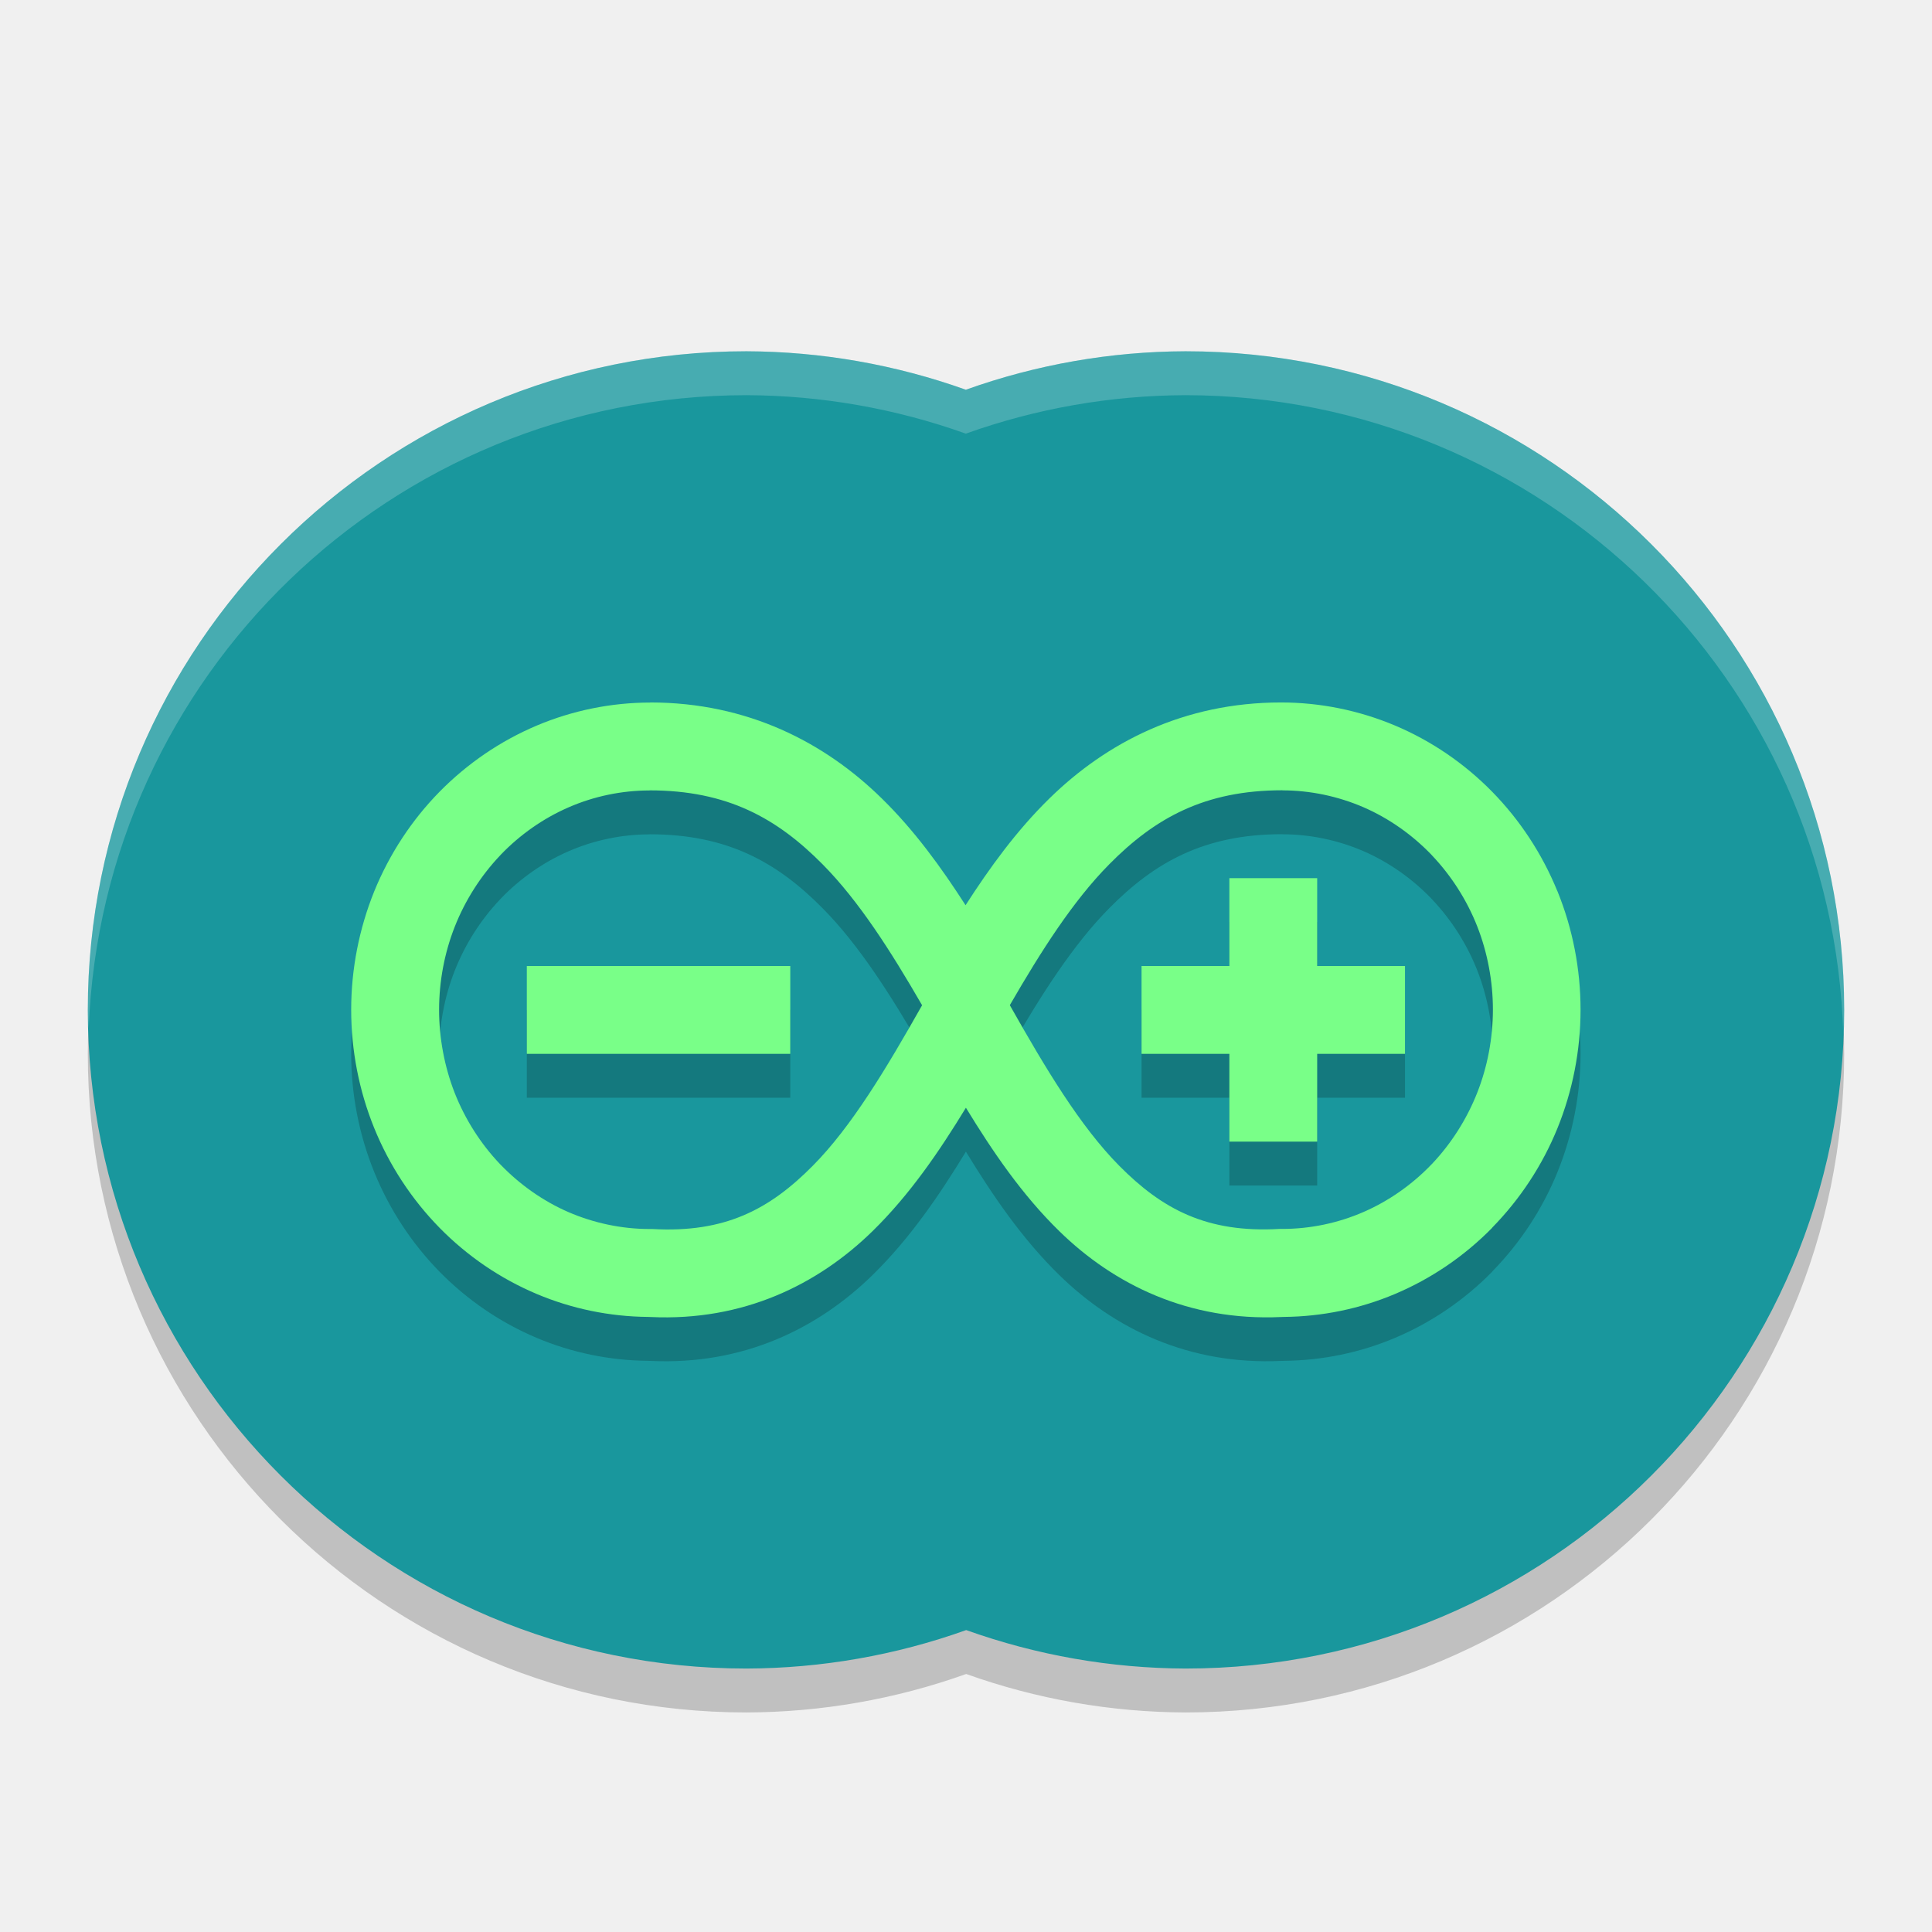
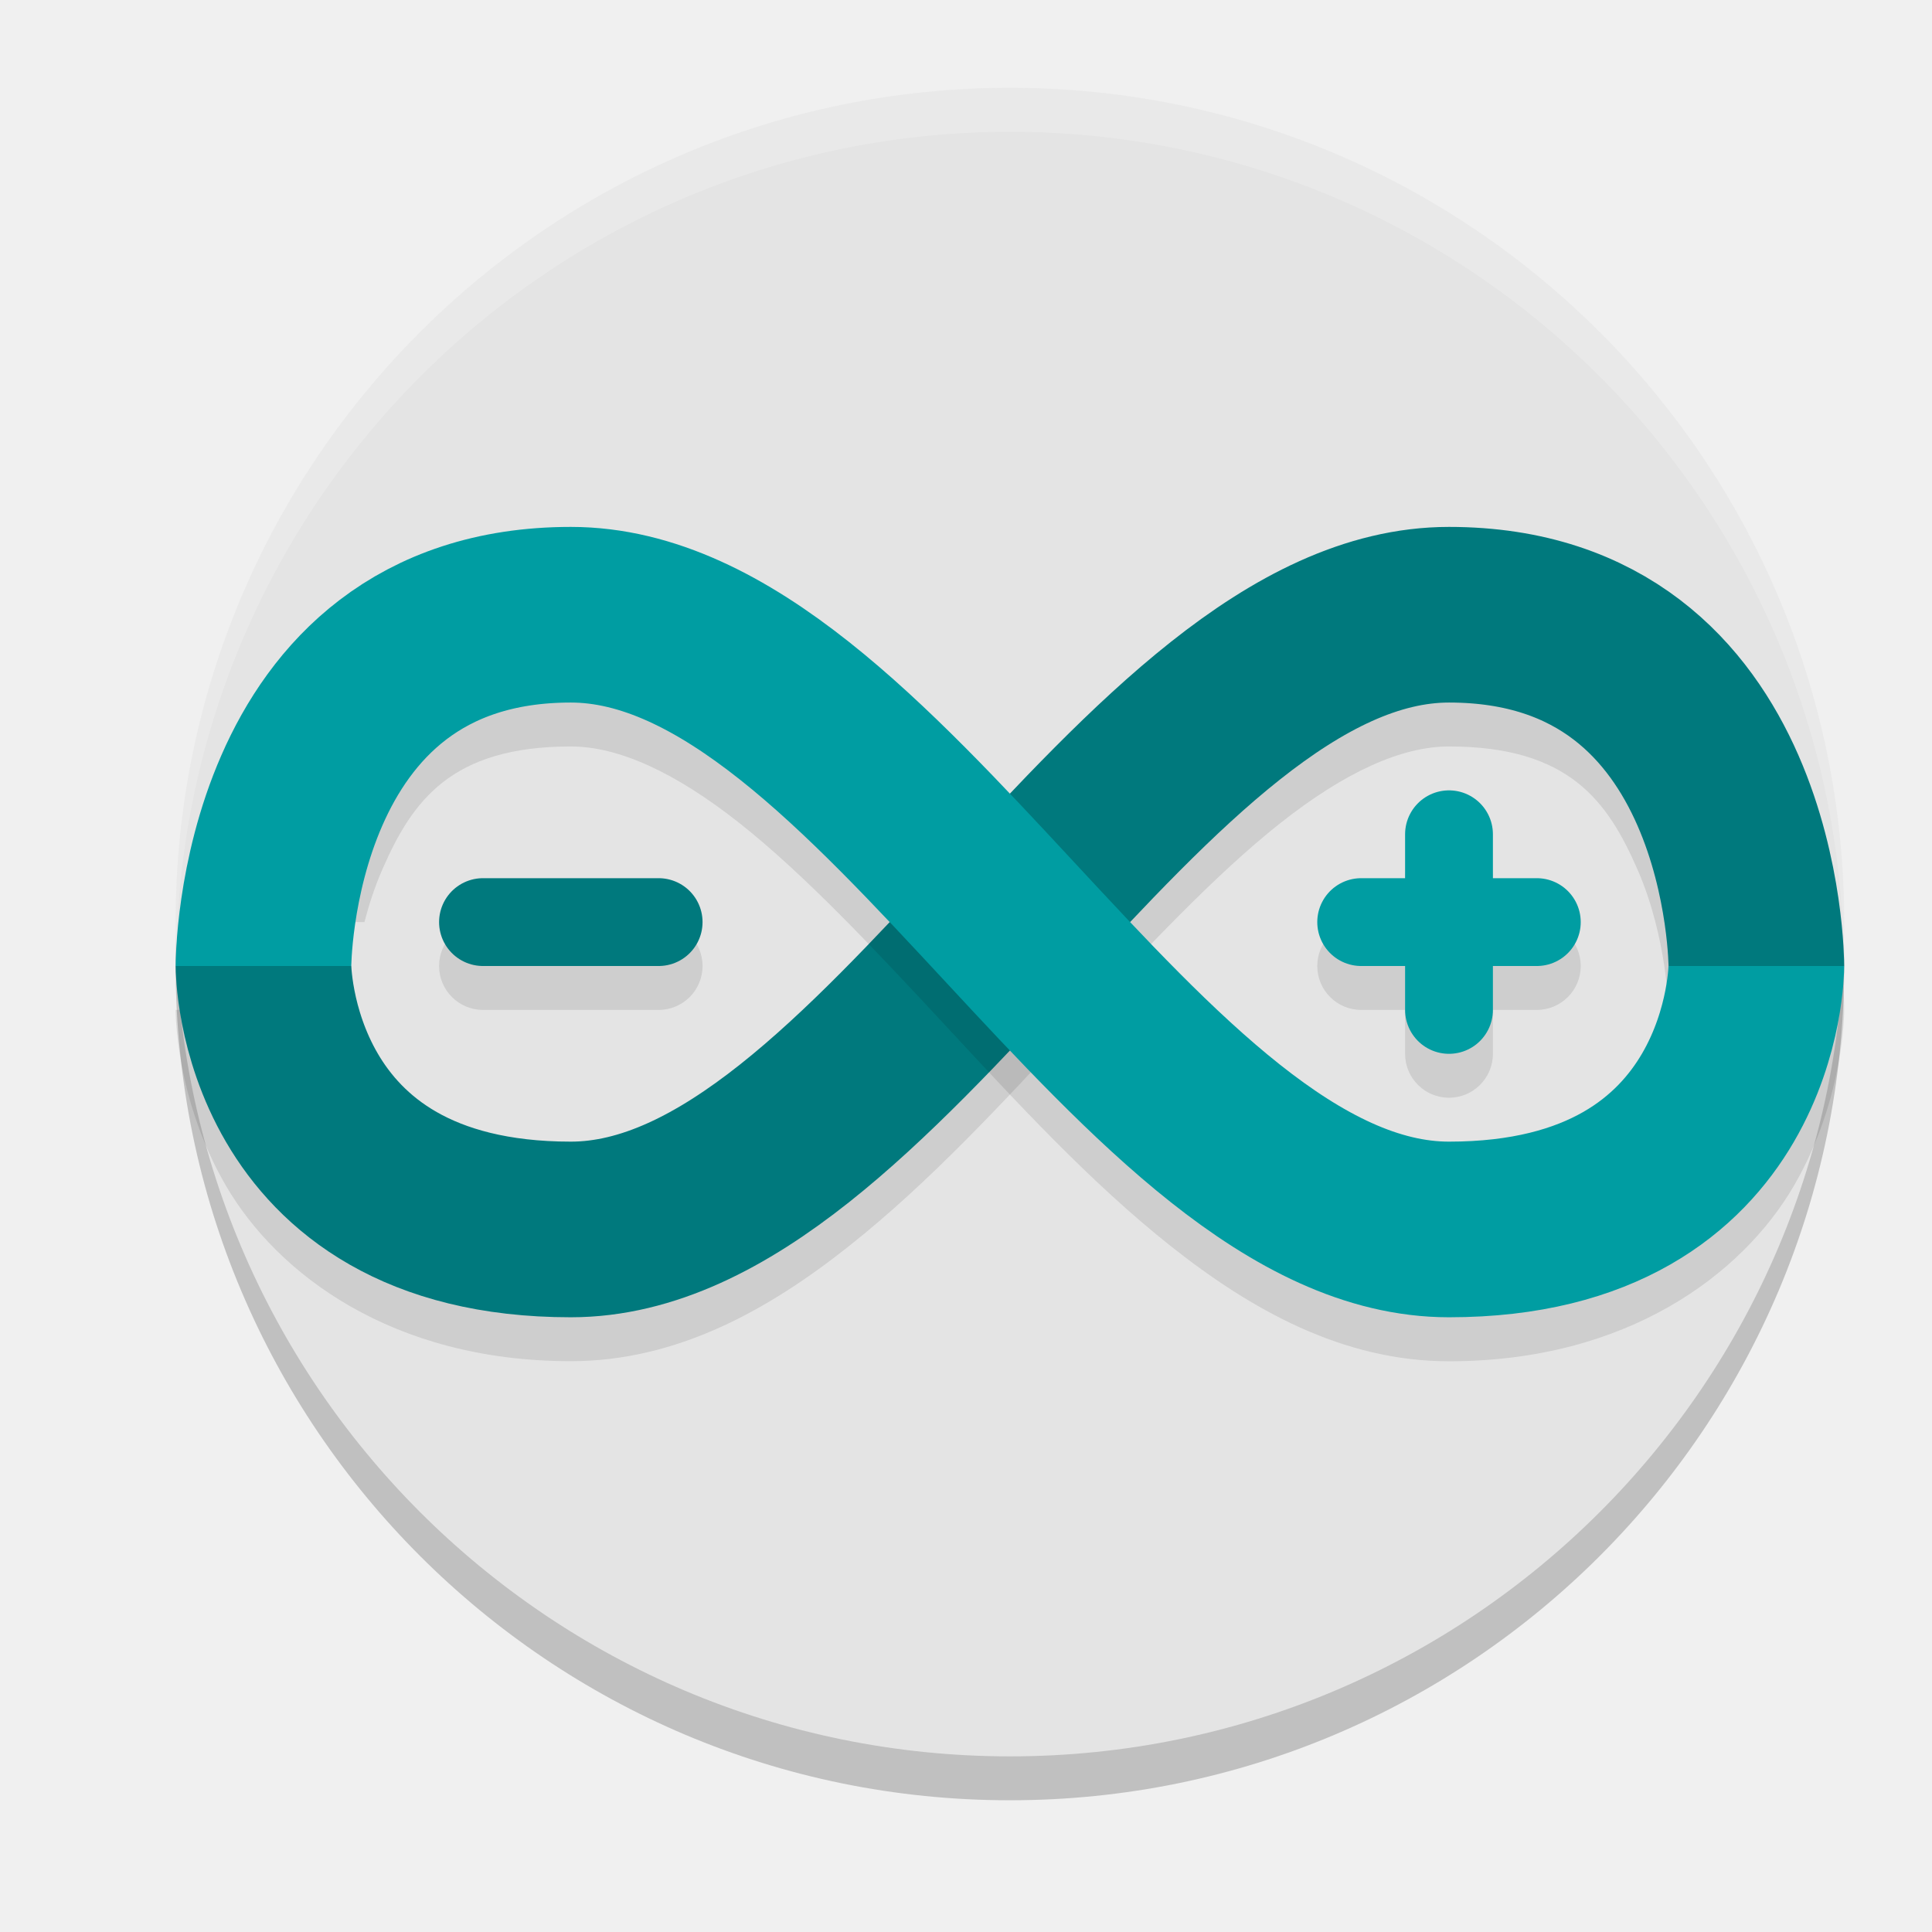
<svg xmlns="http://www.w3.org/2000/svg" width="22" height="22" version="1">
-   <path opacity=".2" d="m8.5 4.5a7.5 7.5 0 0 0 -7.5 7.5 7.5 7.5 0 0 0 7.5 7.5 7.5 7.5 0 0 0 2.502 -0.438 7.5 7.5 0 0 0 2.498 0.438 7.5 7.5 0 0 0 7.5 -7.5 7.5 7.5 0 0 0 -7.5 -7.5 7.5 7.5 0 0 0 -2.502 0.438 7.5 7.5 0 0 0 -2.498 -0.438z" />
-   <path fill="#19979d" d="m8.5 4a7.5 7.5 0 0 0 -7.5 7.5 7.5 7.5 0 0 0 7.5 7.5 7.5 7.5 0 0 0 2.502 -0.438 7.5 7.5 0 0 0 2.498 0.438 7.5 7.5 0 0 0 7.5 -7.5 7.5 7.5 0 0 0 -7.5 -7.5 7.5 7.5 0 0 0 -2.502 0.438 7.5 7.5 0 0 0 -2.498 -0.438z" />
-   <path opacity=".2" d="m7.408 8.5c-0.444 0-0.886 0.089-1.298 0.263-0.411 0.174-0.787 0.43-1.105 0.753-0.317 0.323-0.571 0.711-0.744 1.135-0.172 0.426-0.262 0.885-0.262 1.347 0 0.462 0.089 0.921 0.262 1.347 0.173 0.426 0.427 0.812 0.744 1.136 0.317 0.323 0.693 0.579 1.105 0.753 0.402 0.17 0.834 0.258 1.268 0.262 0.01 0 0.02 0.001 0.03 0.001 1.055 0.05 1.905-0.369 2.527-0.977 0.425-0.416 0.759-0.906 1.064-1.406 0.305 0.5 0.639 0.991 1.064 1.406 0.622 0.608 1.472 1.026 2.527 0.977 0.01-0 0.02-0 0.03-0.001 0.434-0.004 0.865-0.092 1.267-0.262 0.411-0.174 0.788-0.43 1.105-0.753l0.002-0.004c0.316-0.323 0.57-0.708 0.742-1.132 0.172-0.425 0.262-0.884 0.262-1.347 0-0.462-0.089-0.921-0.262-1.347l-0.003-0.006c-0.173-0.423-0.426-0.808-0.742-1.13-0.317-0.323-0.693-0.579-1.105-0.753-0.411-0.173-0.854-0.263-1.298-0.263-1.112 0-1.989 0.457-2.638 1.093-0.375 0.367-0.679 0.787-0.955 1.216-0.276-0.429-0.58-0.85-0.954-1.216-0.648-0.636-1.526-1.093-2.638-1.093zm-0.012 1c0.887 0 1.453 0.318 1.973 0.844 0.412 0.417 0.773 0.984 1.131 1.603-0.409 0.723-0.803 1.383-1.247 1.83-0.489 0.493-0.996 0.765-1.824 0.718h-0.032c-0.316 0-0.634-0.067-0.925-0.193-0.287-0.125-0.551-0.311-0.77-0.538l-0.009-0.009c-0.22-0.231-0.397-0.51-0.515-0.809-0.117-0.299-0.178-0.625-0.178-0.948 0-0.322 0.061-0.648 0.179-0.947 0.118-0.299 0.295-0.577 0.515-0.809l0.009-0.01c0.218-0.227 0.483-0.413 0.77-0.538 0.29-0.127 0.609-0.193 0.924-0.193zm7.207 0c0.316 0 0.634 0.067 0.925 0.193 0.287 0.125 0.551 0.311 0.77 0.538l0.009 0.01c0.22 0.232 0.397 0.509 0.515 0.809 0.117 0.299 0.178 0.625 0.178 0.947 0 0.322-0.061 0.648-0.179 0.947-0.118 0.299-0.295 0.578-0.515 0.81l-0.009 0.009c-0.218 0.227-0.483 0.413-0.77 0.538-0.291 0.127-0.609 0.193-0.925 0.193h-0.032c-0.828 0.048-1.335-0.225-1.824-0.718-0.444-0.448-0.839-1.107-1.247-1.83 0.358-0.619 0.719-1.186 1.131-1.603 0.519-0.526 1.086-0.844 1.972-0.844zm-0.604 1v1h-1v1h1v1h1v-1h1v-1h-1v-1h-1zm-8 1v1h3v-1h-3z" />
-   <path fill="#79ff88" d="m7.408 8c-0.444 0-0.886 0.089-1.298 0.263-0.411 0.174-0.787 0.43-1.105 0.753-0.317 0.323-0.571 0.71-0.744 1.135-0.172 0.426-0.262 0.885-0.262 1.347 0 0.462 0.089 0.921 0.262 1.347 0.173 0.426 0.427 0.812 0.744 1.136 0.317 0.323 0.693 0.579 1.105 0.753 0.402 0.17 0.834 0.258 1.268 0.262 0.01 0 0.02 0.001 0.03 0.001 1.055 0.05 1.905-0.369 2.527-0.977 0.425-0.416 0.759-0.906 1.064-1.406 0.305 0.5 0.639 0.991 1.064 1.406 0.622 0.608 1.472 1.026 2.527 0.977 0.01-0 0.02-0 0.03-0.001 0.434-0.004 0.865-0.092 1.267-0.262 0.411-0.174 0.788-0.43 1.105-0.753l0.002-0.004c0.316-0.323 0.57-0.708 0.742-1.132 0.172-0.425 0.262-0.884 0.262-1.347 0-0.462-0.089-0.921-0.262-1.347l-0.003-0.006c-0.173-0.423-0.426-0.808-0.742-1.13-0.317-0.323-0.693-0.579-1.105-0.753-0.411-0.173-0.854-0.263-1.298-0.263-1.112 0-1.989 0.457-2.638 1.093-0.375 0.367-0.679 0.787-0.955 1.216-0.276-0.429-0.58-0.85-0.954-1.216-0.648-0.636-1.526-1.093-2.638-1.093zm-0.012 1c0.887 0 1.453 0.318 1.973 0.844 0.412 0.417 0.773 0.984 1.131 1.603-0.409 0.723-0.803 1.383-1.247 1.83-0.489 0.493-0.996 0.765-1.824 0.718h-0.032c-0.316 0-0.634-0.067-0.925-0.193-0.287-0.125-0.551-0.311-0.77-0.538l-0.009-0.009c-0.22-0.231-0.397-0.51-0.515-0.809-0.117-0.299-0.178-0.625-0.178-0.948 0-0.322 0.061-0.648 0.179-0.947 0.118-0.299 0.295-0.577 0.515-0.809l0.009-0.01c0.218-0.227 0.483-0.413 0.77-0.538 0.29-0.127 0.609-0.193 0.924-0.193zm7.207 0c0.316 0 0.634 0.067 0.925 0.193 0.287 0.125 0.551 0.311 0.77 0.538l0.009 0.01c0.22 0.232 0.397 0.509 0.515 0.809 0.117 0.299 0.178 0.625 0.178 0.947 0 0.322-0.061 0.648-0.179 0.947-0.118 0.299-0.295 0.578-0.515 0.81l-0.009 0.009c-0.218 0.227-0.483 0.413-0.77 0.538-0.291 0.127-0.609 0.193-0.925 0.193h-0.032c-0.828 0.048-1.335-0.225-1.824-0.718-0.444-0.448-0.839-1.107-1.247-1.83 0.358-0.619 0.719-1.186 1.131-1.603 0.519-0.526 1.086-0.844 1.972-0.844zm-0.604 1v1h-1v1h1v1h1v-1h1v-1h-1v-1h-1zm-8 1v1h3v-1h-3z" />
-   <path fill="#fff" opacity=".2" d="m8.5 4a7.5 7.5 0 0 0 -7.5 7.5 7.5 7.5 0 0 0 0.01 0.213 7.5 7.5 0 0 1 7.49 -7.213 7.5 7.5 0 0 1 2.498 0.438 7.5 7.5 0 0 1 2.502 -0.438 7.5 7.5 0 0 1 7.49 7.287 7.5 7.5 0 0 0 0.01 -0.287 7.5 7.5 0 0 0 -7.5 -7.5 7.5 7.5 0 0 0 -2.502 0.438 7.5 7.5 0 0 0 -2.498 -0.438z" />
+   <circle style="opacity:0.2" cx="11.5" cy="11" r="9.5" />
+   <circle style="fill:#e4e4e4" cx="11.5" cy="10.5" r="9.5" />
+   <path style="opacity:0.1" d="M 16.5 6.5 C 15.292 6.5 14.25 7.083 13.332 7.811 C 12.414 8.538 11.58 9.445 10.768 10.32 C 9.955 11.195 9.164 12.038 8.426 12.623 C 7.687 13.208 7.042 13.5 6.5 13.5 C 5.036 13.5 4.592 12.995 4.301 12.496 C 4.009 11.997 4 11.5 4 11.5 L 2 11.5 C 2 11.5 1.991 12.503 2.574 13.504 C 3.158 14.505 4.464 15.5 6.5 15.5 C 7.708 15.5 8.75 14.917 9.668 14.189 C 10.586 13.462 11.42 12.555 12.232 11.68 C 13.045 10.805 13.836 9.962 14.574 9.377 C 15.313 8.792 15.958 8.5 16.5 8.5 C 17.869 8.5 18.307 9.125 18.646 9.9 C 18.986 10.676 19 11.5 19 11.5 L 21 11.5 C 21 11.5 21.014 10.324 20.479 9.1 C 19.943 7.875 18.631 6.5 16.5 6.5 z M 16.492 9.492 A 0.5 0.5 0 0 0 16 10 L 16 10.5 L 15.5 10.5 A 0.5 0.5 0 1 0 15.5 11.5 L 16 11.5 L 16 12 A 0.5 0.5 0 1 0 17 12 L 17 11.5 L 17.5 11.5 A 0.5 0.5 0 1 0 17.5 10.5 L 17 10.5 L 17 10 A 0.5 0.5 0 0 0 16.492 9.492 z M 5.5 10.5 A 0.5 0.5 0 1 0 5.5 11.5 L 7.5 11.5 A 0.5 0.5 0 1 0 7.5 10.5 L 5.5 10.5 z" />
+   <path style="fill:none;stroke:#00797d;stroke-width:1;stroke-linecap:round;stroke-linejoin:round" d="m 5.5,10.5 h 2" />
+   <path style="fill:none;stroke:#009da2;stroke-width:1;stroke-linecap:round;stroke-linejoin:round" d="m 16.5,9.5 v 2 M 15.5,10.5 h 2" />
+   <path style="fill:none;stroke:#00797d;stroke-width:2" d="m 20,11 c 0,0 2.2e-5,-4 -3.5,-4 -3.5,0 -6.5,7 -10,7 -3.5,0 -3.5,-3 -3.5,-3 v 0 0" />
+   <path style="opacity:0.1" d="M 6.5,6.5 C 4.369,6.5 3.057,7.875 2.521,9.1 2.299,9.608 2.186,10.089 2.113,10.5 H 4.15 C 4.2,10.307 4.265,10.102 4.354,9.9 4.693,9.125 5.131,8.5 6.5,8.5 c 0.542,0 1.187,0.292 1.926,0.877 0.739,0.585 1.529,1.428 2.342,2.303 0.812,0.875 1.647,1.783 2.564,2.51 0.918,0.727 1.96,1.311 3.168,1.311 2.036,0 3.342,-0.995 3.926,-1.996 C 21.009,12.503 21,11.5 21,11.5 h -2 c 0,0 -0.009,0.497 -0.301,0.996 C 18.408,12.995 17.964,13.5 16.5,13.5 15.958,13.5 15.313,13.208 14.574,12.623 13.836,12.038 13.045,11.195 12.232,10.32 11.42,9.445 10.586,8.538 9.668,7.811 8.75,7.083 7.708,6.5 6.5,6.5 Z" />
+   <path style="fill:none;stroke:#009da2;stroke-width:2" d="m 3,11 c 0,0 -2.2e-5,-4 3.5,-4 3.5,0 6.5,7 10,7 3.5,0 3.5,-3 3.5,-3 v 0 0" />
+   <path style="opacity:0.2;fill:#ffffff" d="m 11.5,1 a 9.5,9.5 0 0 0 -9.5,9.5 9.5,9.5 0 0 0 0.01,0.293 A 9.5,9.5 0 0 1 11.5,1.5 a 9.5,9.5 0 0 1 9.49,9.207 9.5,9.5 0 0 0 0.01,-0.207 9.5,9.5 0 0 0 -9.5,-9.5 z" />
</svg>
